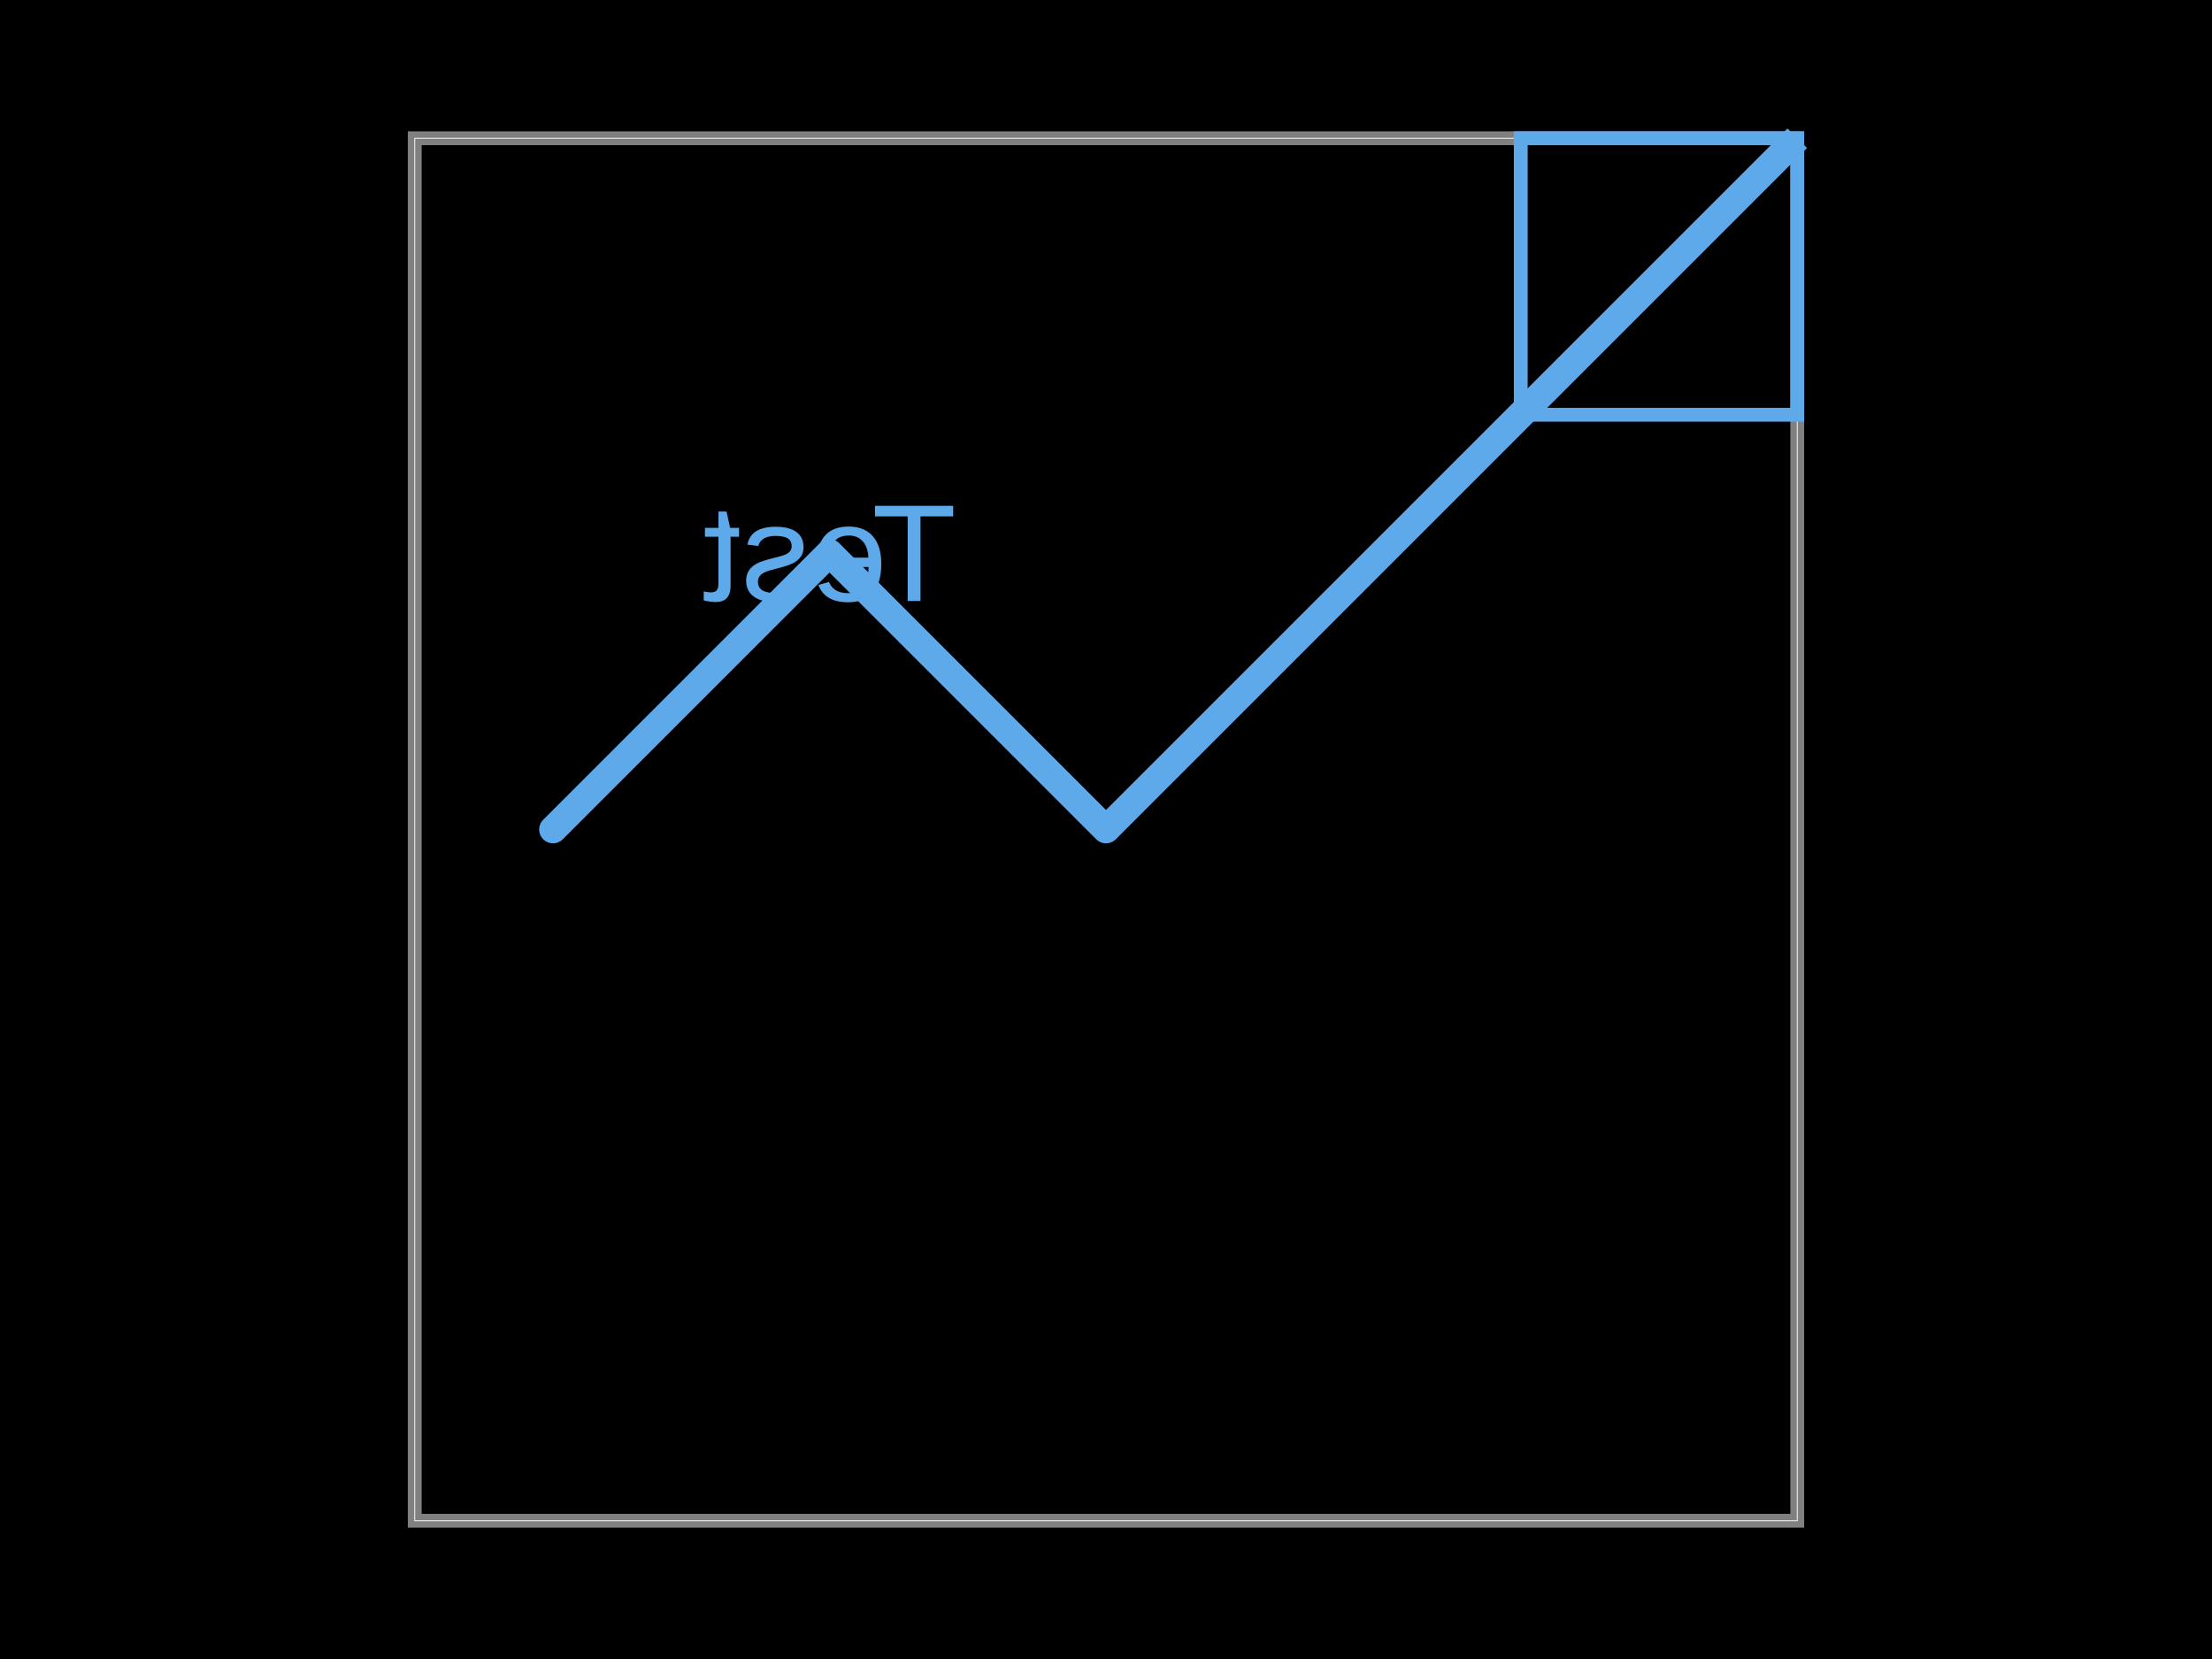
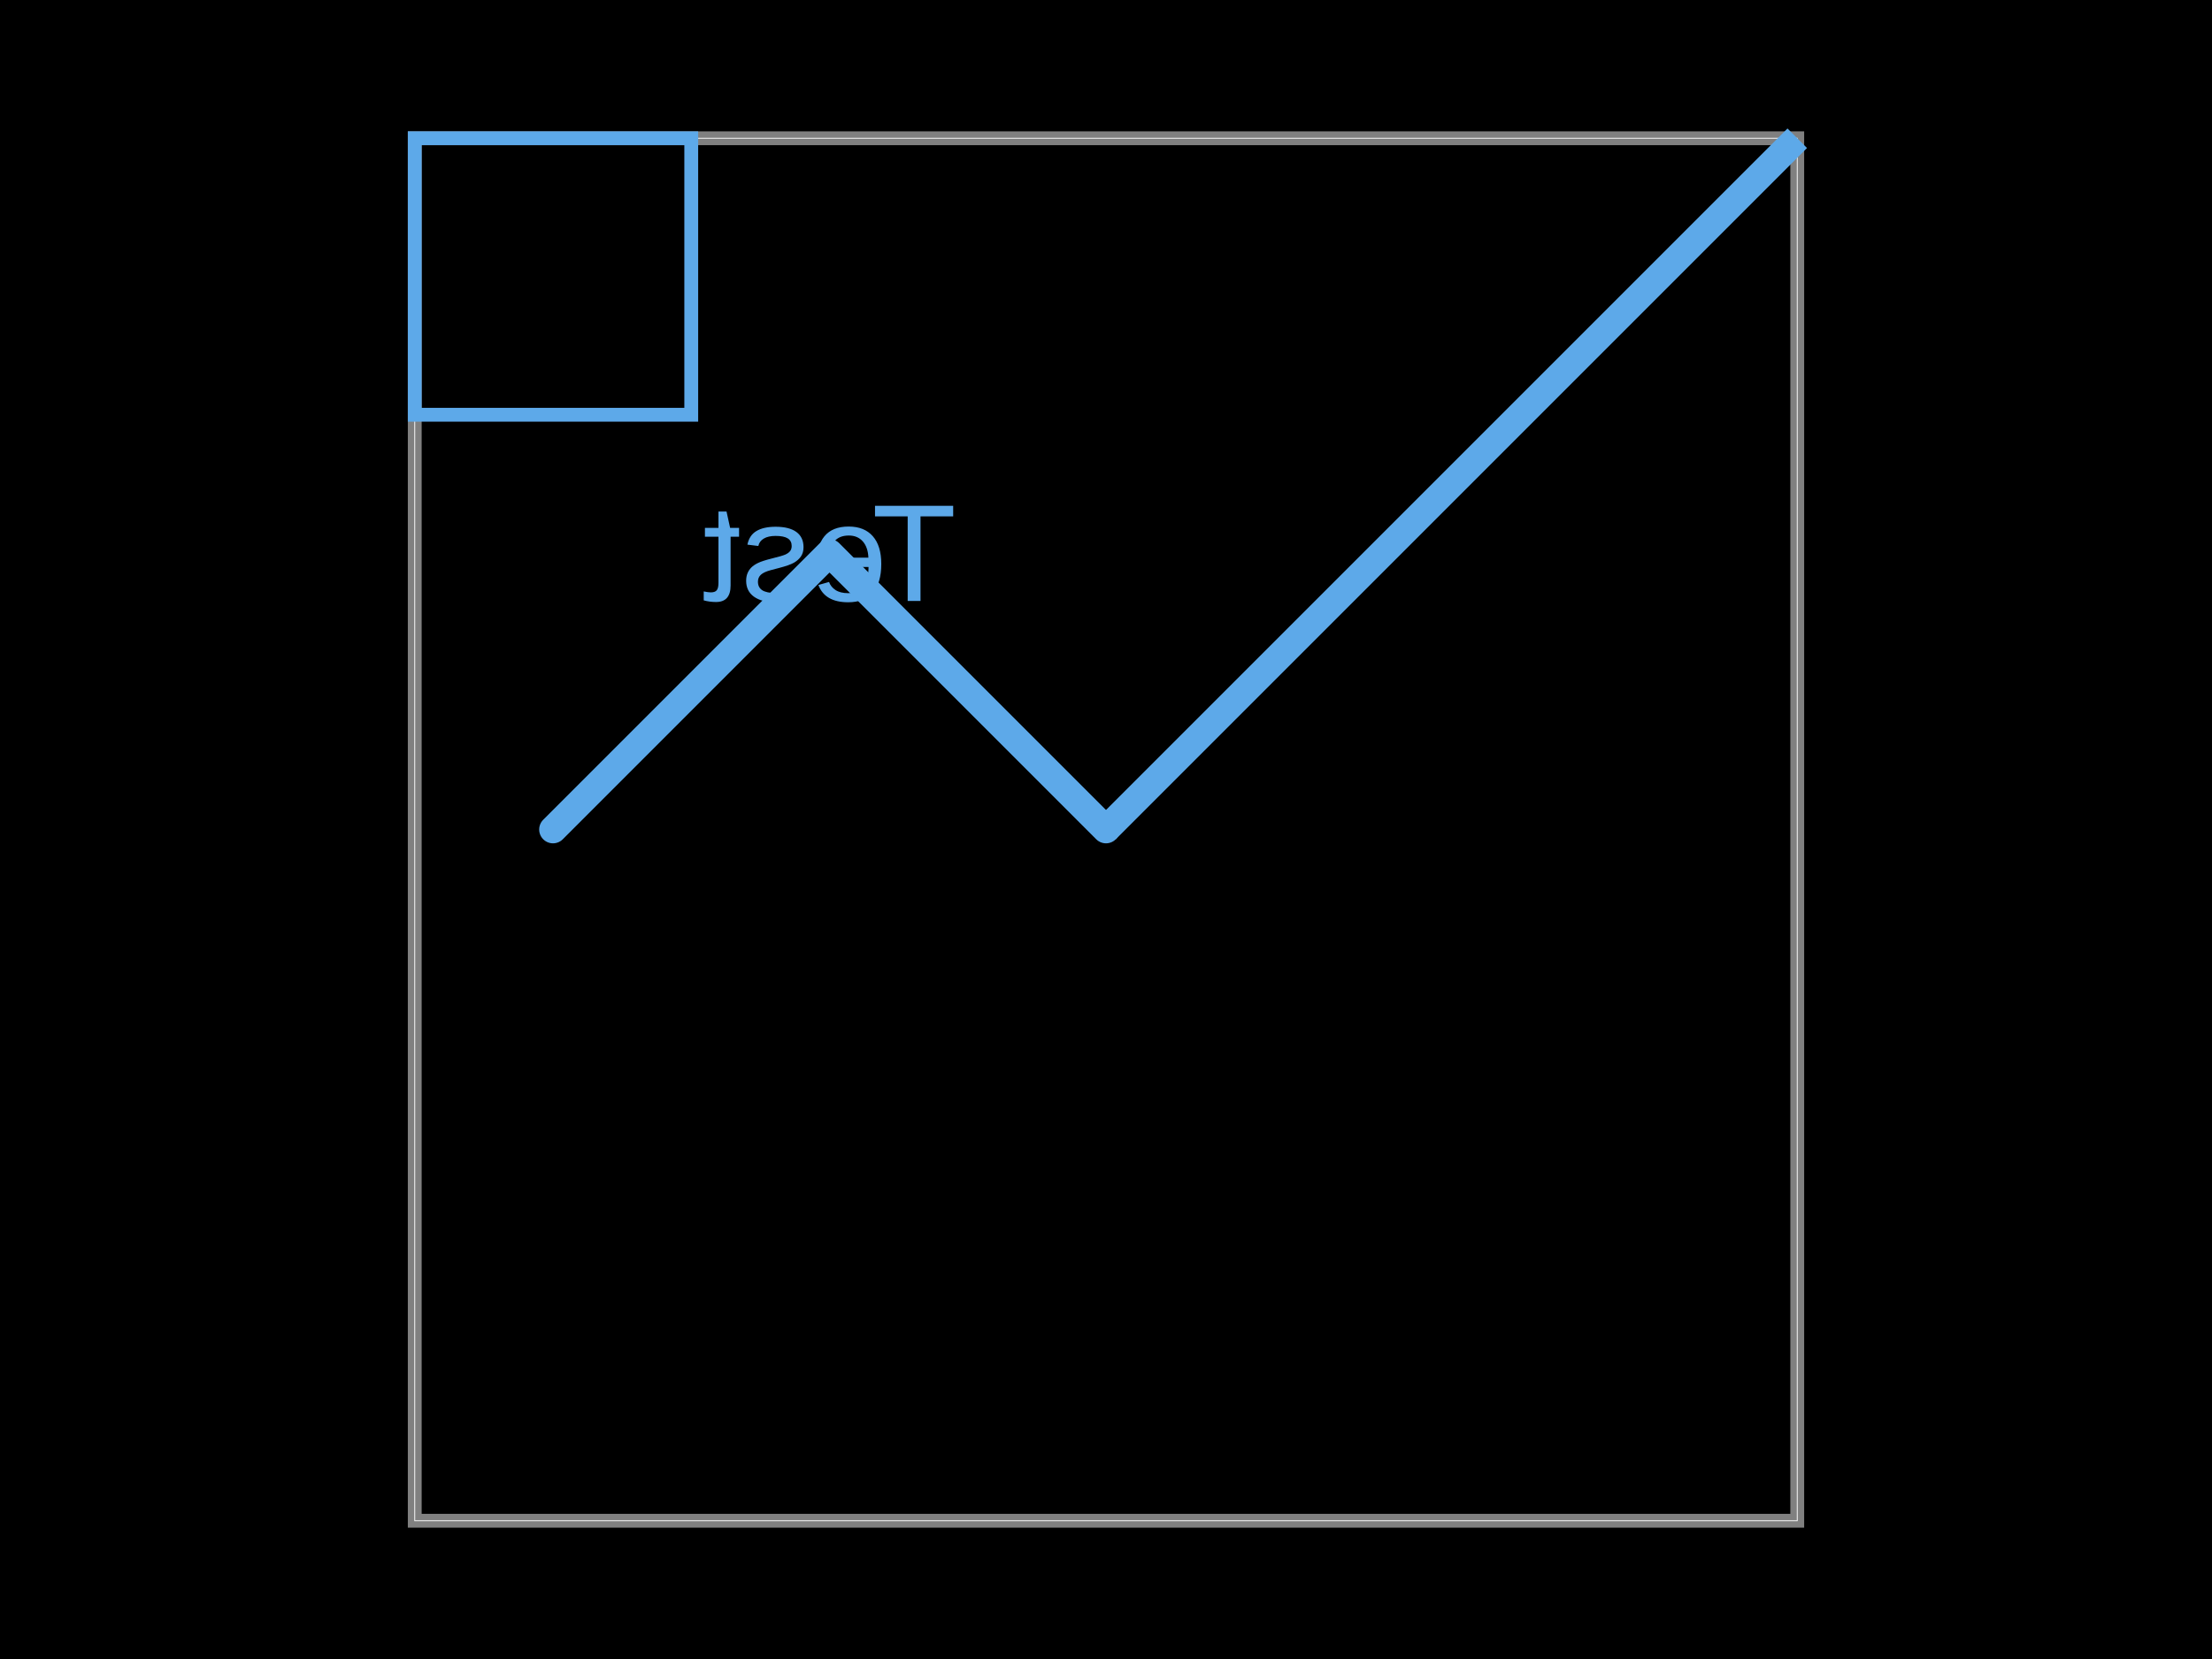
- <svg xmlns="http://www.w3.org/2000/svg" width="800" height="600" data-software-used-string="@tscircuit/core@0.0.901">
+ <svg xmlns="http://www.w3.org/2000/svg" width="800" height="600" data-software-used-string="@tscircuit/core@0.0.937">
  <style />
  <rect class="boundary" x="0" y="0" fill="#000" width="800" height="600" data-type="pcb_background" data-pcb-layer="global" />
  <rect class="pcb-boundary" fill="none" stroke="#fff" stroke-width="0.3" x="150" y="50" width="500" height="500" data-type="pcb_boundary" data-pcb-layer="global" />
  <path class="pcb-board" d="M 150 550 L 650 550 L 650 50 L 150 50 Z" fill="none" stroke="rgba(255, 255, 255, 0.5)" stroke-width="5" data-type="pcb_board" data-pcb-layer="board" />
  <line x1="400" y1="300" x2="650" y2="50" stroke="#5da9e9" stroke-width="10" class="pcb-silkscreen-line pcb-silkscreen-bottom" data-pcb-silkscreen-line-id="pcb_silkscreen_line_0" data-type="pcb_silkscreen_line" data-pcb-layer="bottom" />
  <text x="0" y="0" dx="0" dy="0" fill="#5da9e9" font-family="Arial, sans-serif" font-size="50" text-anchor="middle" dominant-baseline="central" transform="matrix(-1,0,0,1,300,200)" class="pcb-silkscreen-text pcb-silkscreen-bottom" data-pcb-silkscreen-text-id="null" stroke="none" data-type="pcb_silkscreen_text" data-pcb-layer="bottom">Test</text>
-   <rect x="550" y="50" width="100" height="100" class="pcb-silkscreen-rect pcb-silkscreen-bottom" data-pcb-silkscreen-rect-id="pcb_silkscreen_rect_0" data-type="pcb_silkscreen_rect" data-pcb-layer="bottom" fill="none" stroke="#5da9e9" stroke-width="5" />
+   <rect x="150" y="50" width="100" height="100" class="pcb-silkscreen-rect pcb-silkscreen-bottom" data-pcb-silkscreen-rect-id="pcb_silkscreen_rect_0" data-type="pcb_silkscreen_rect" data-pcb-layer="bottom" fill="none" stroke="#5da9e9" stroke-width="5" />
  <path class="pcb-silkscreen pcb-silkscreen-bottom" d="M 400 300 L 300 200 L 200 300" fill="none" stroke="#5da9e9" stroke-width="10" stroke-linecap="round" stroke-linejoin="round" data-pcb-component-id="null" data-pcb-silkscreen-path-id="pcb_silkscreen_path_0" data-type="pcb_silkscreen_path" data-pcb-layer="bottom" />
</svg>
